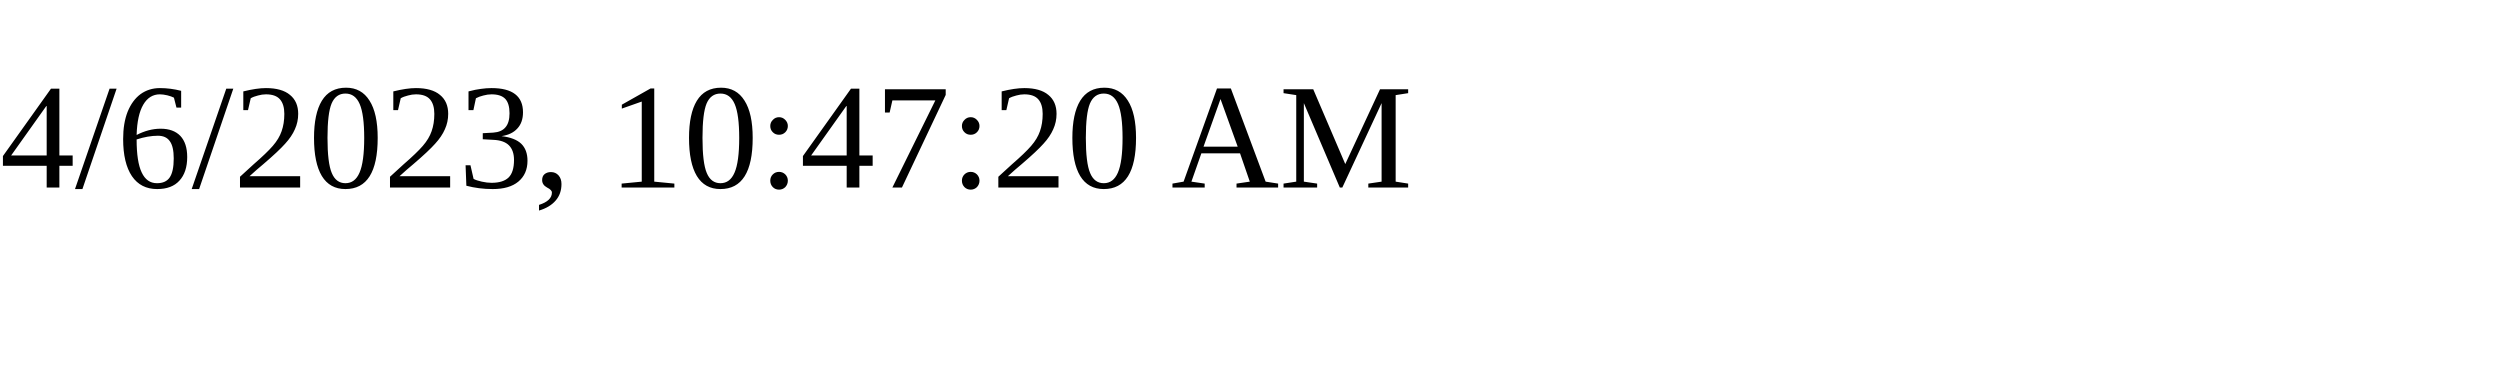
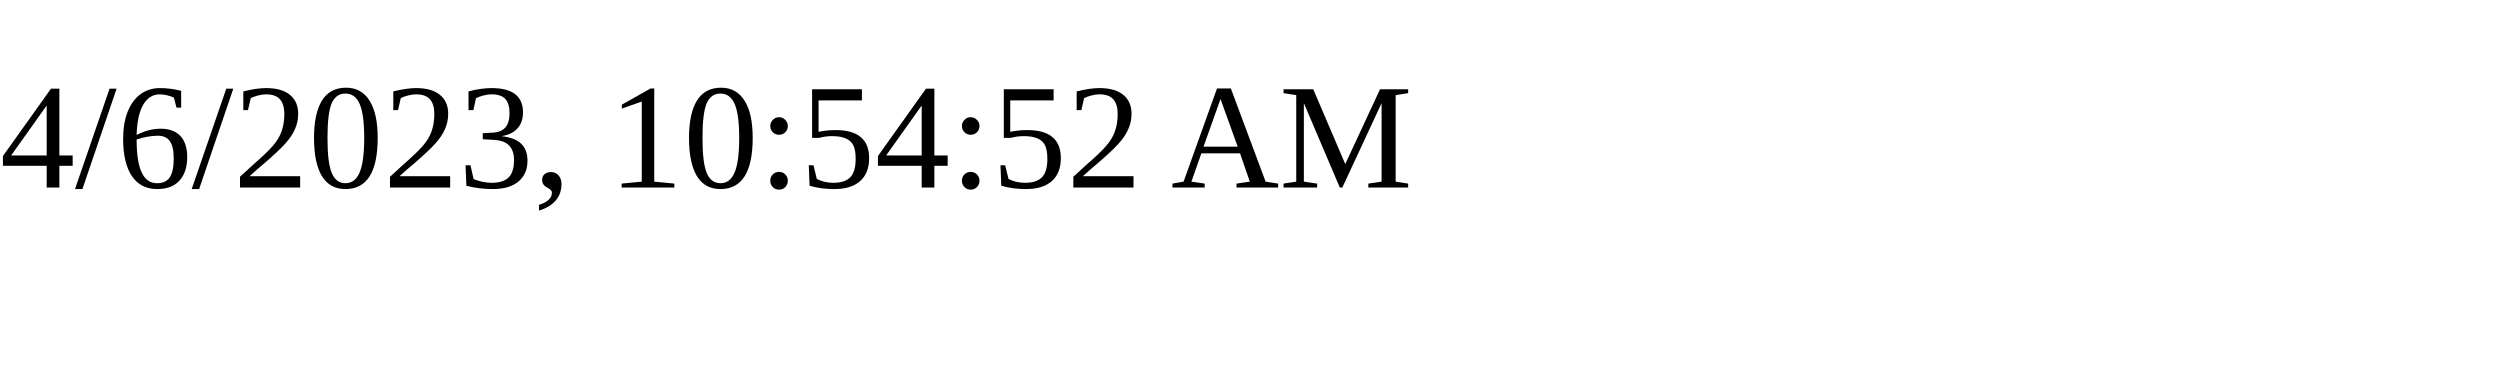
<svg xmlns="http://www.w3.org/2000/svg" height="30" width="200">
-   <text x="0" y="15">4/6/2023, 10:47:20 AM</text>
+   <text x="0" y="15">4/6/2023, 10:54:52 AM</text>
</svg>
